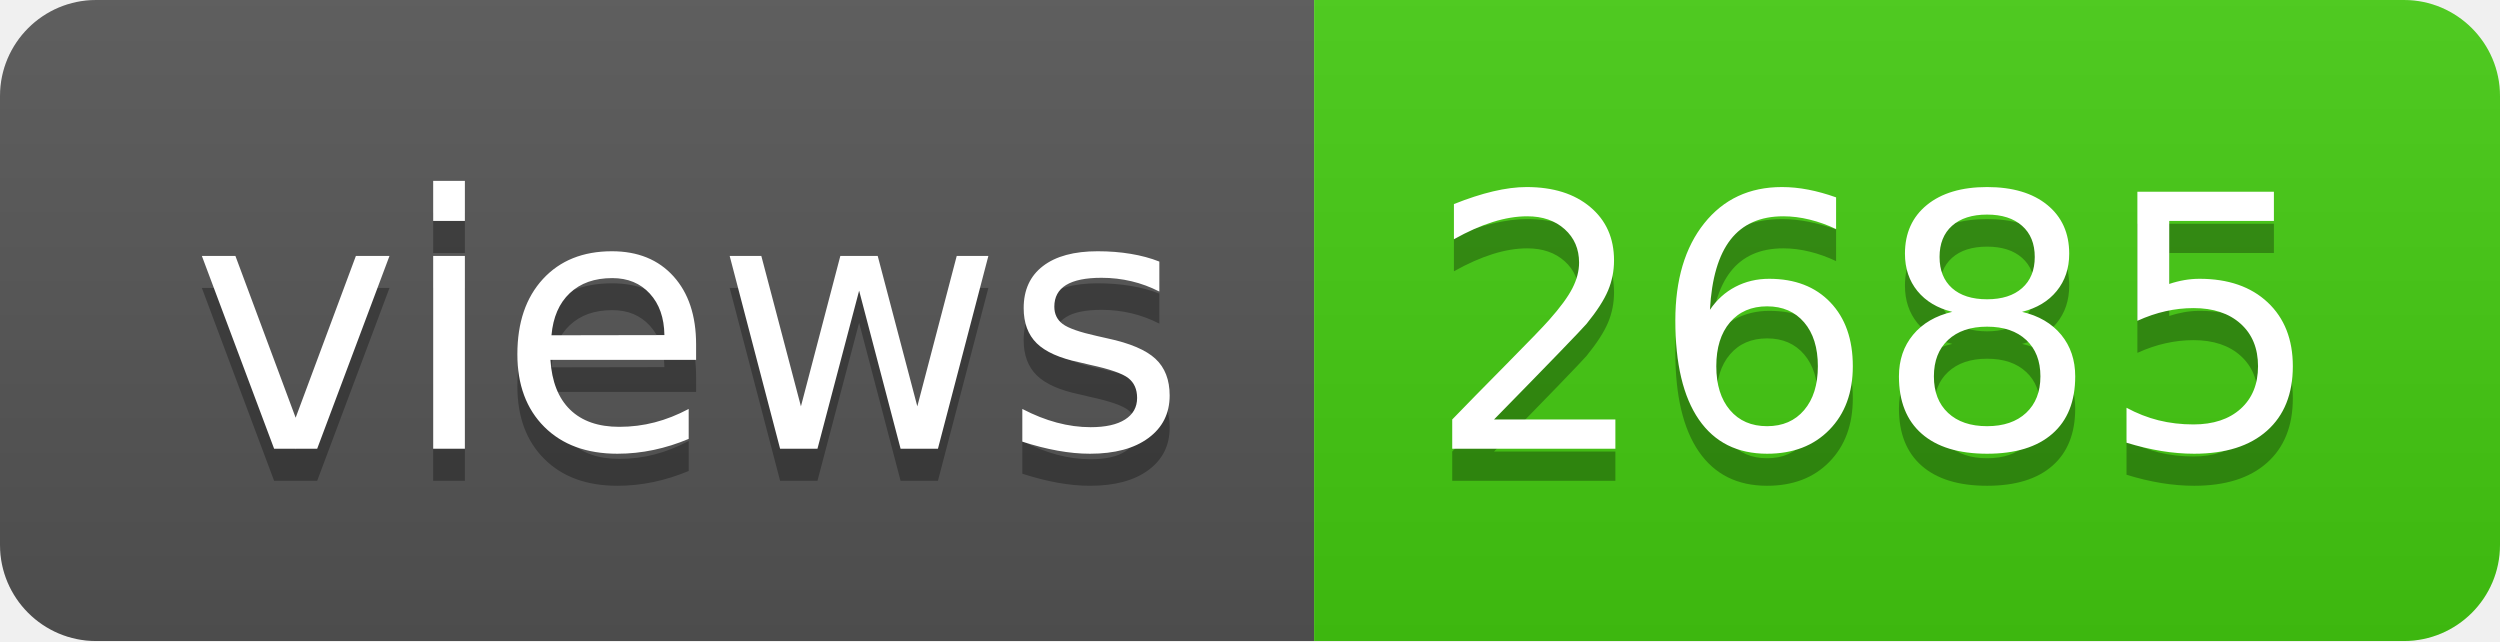
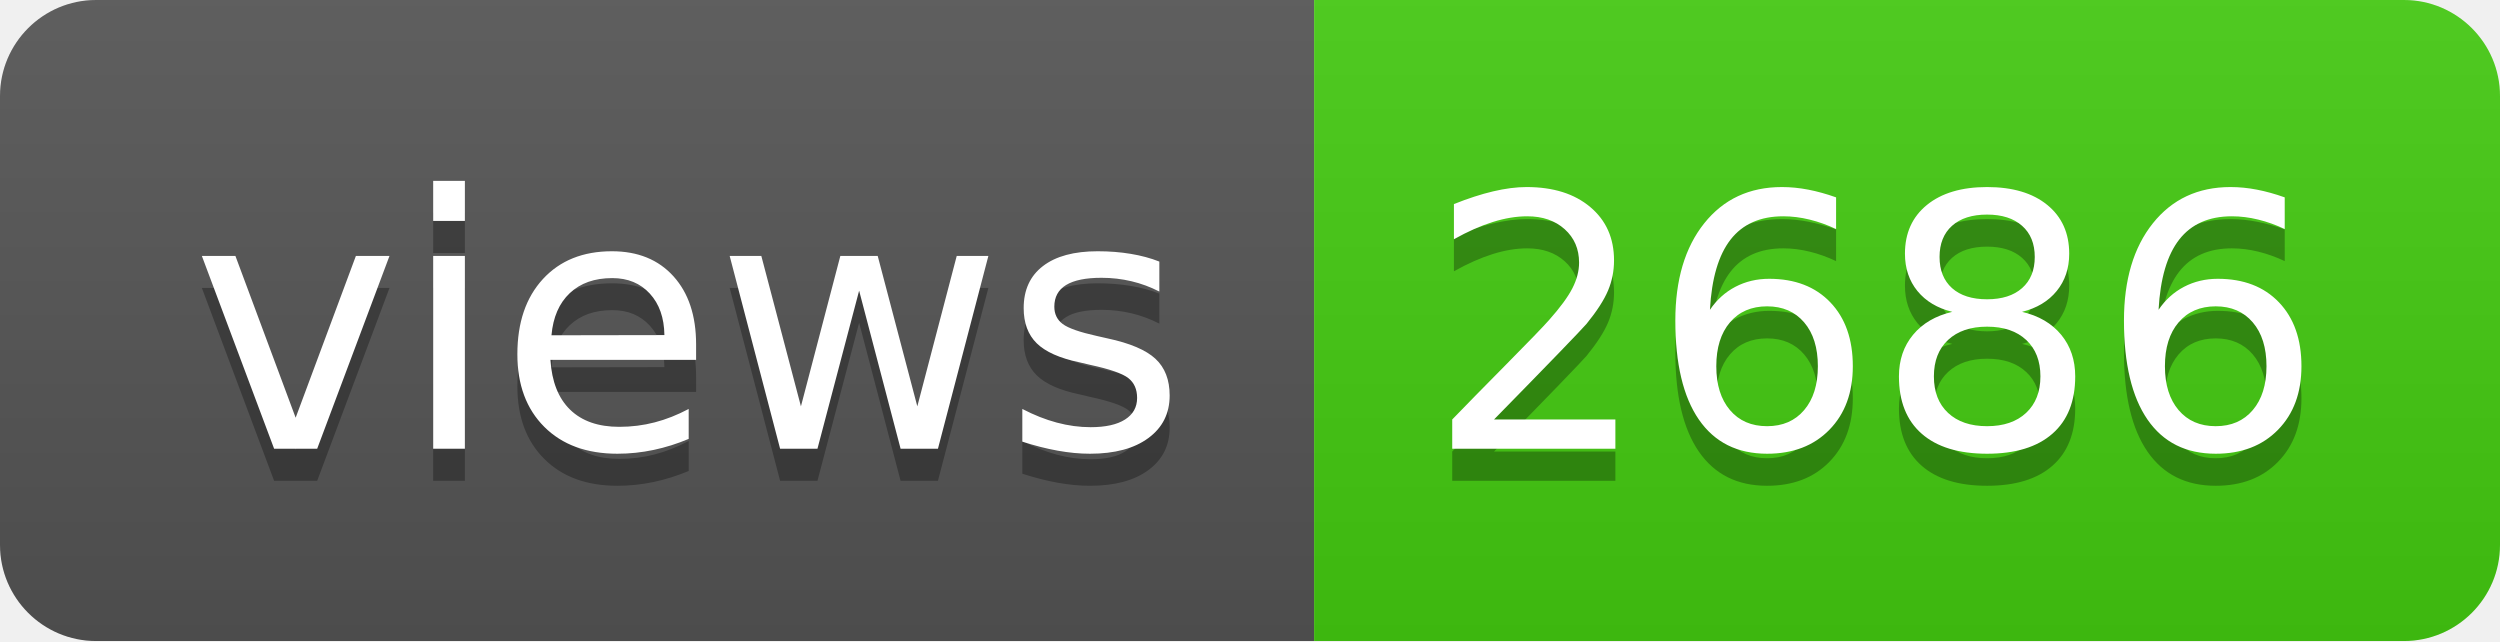
- <svg xmlns="http://www.w3.org/2000/svg" width="78" height="20" role="img" aria-label="views: 2685">
+ <svg xmlns="http://www.w3.org/2000/svg" width="78" height="20" role="img" aria-label="views: 2686">
  <linearGradient id="s" x2="0" y2="100%">
    <stop offset="0" stop-color="#bbb" stop-opacity=".1" />
    <stop offset="1" stop-opacity=".1" />
  </linearGradient>
  <clipPath id="r">
    <rect width="78" height="20" rx="3" fill="#fff" />
  </clipPath>
  <g clip-path="url(#r)">
    <rect width="41" height="20" fill="#555" />
    <rect x="41" width="37" height="20" fill="#4c1" />
    <rect width="78" height="20" fill="url(#s)" />
  </g>
  <g fill="#fff" text-anchor="middle" font-family="Verdana,Geneva,DejaVu Sans,sans-serif" text-rendering="geometricPrecision" font-size="110">
    <text aria-hidden="true" x="215" y="150" fill="#010101" fill-opacity=".3" transform="scale(.1)" textLength="310">views</text>
    <text x="215" y="140" transform="scale(.1)" fill="#fff" textLength="310">views</text>
-     <text aria-hidden="true" x="585" y="150" fill="#010101" fill-opacity=".3" transform="scale(.1)" textLength="270">2685</text>
-     <text x="585" y="140" transform="scale(.1)" fill="#fff" textLength="270">2685</text>
+     <text aria-hidden="true" x="585" y="150" fill="#010101" fill-opacity=".3" transform="scale(.1)" textLength="270">2686</text>
+     <text x="585" y="140" transform="scale(.1)" fill="#fff" textLength="270">2686</text>
  </g>
</svg>
